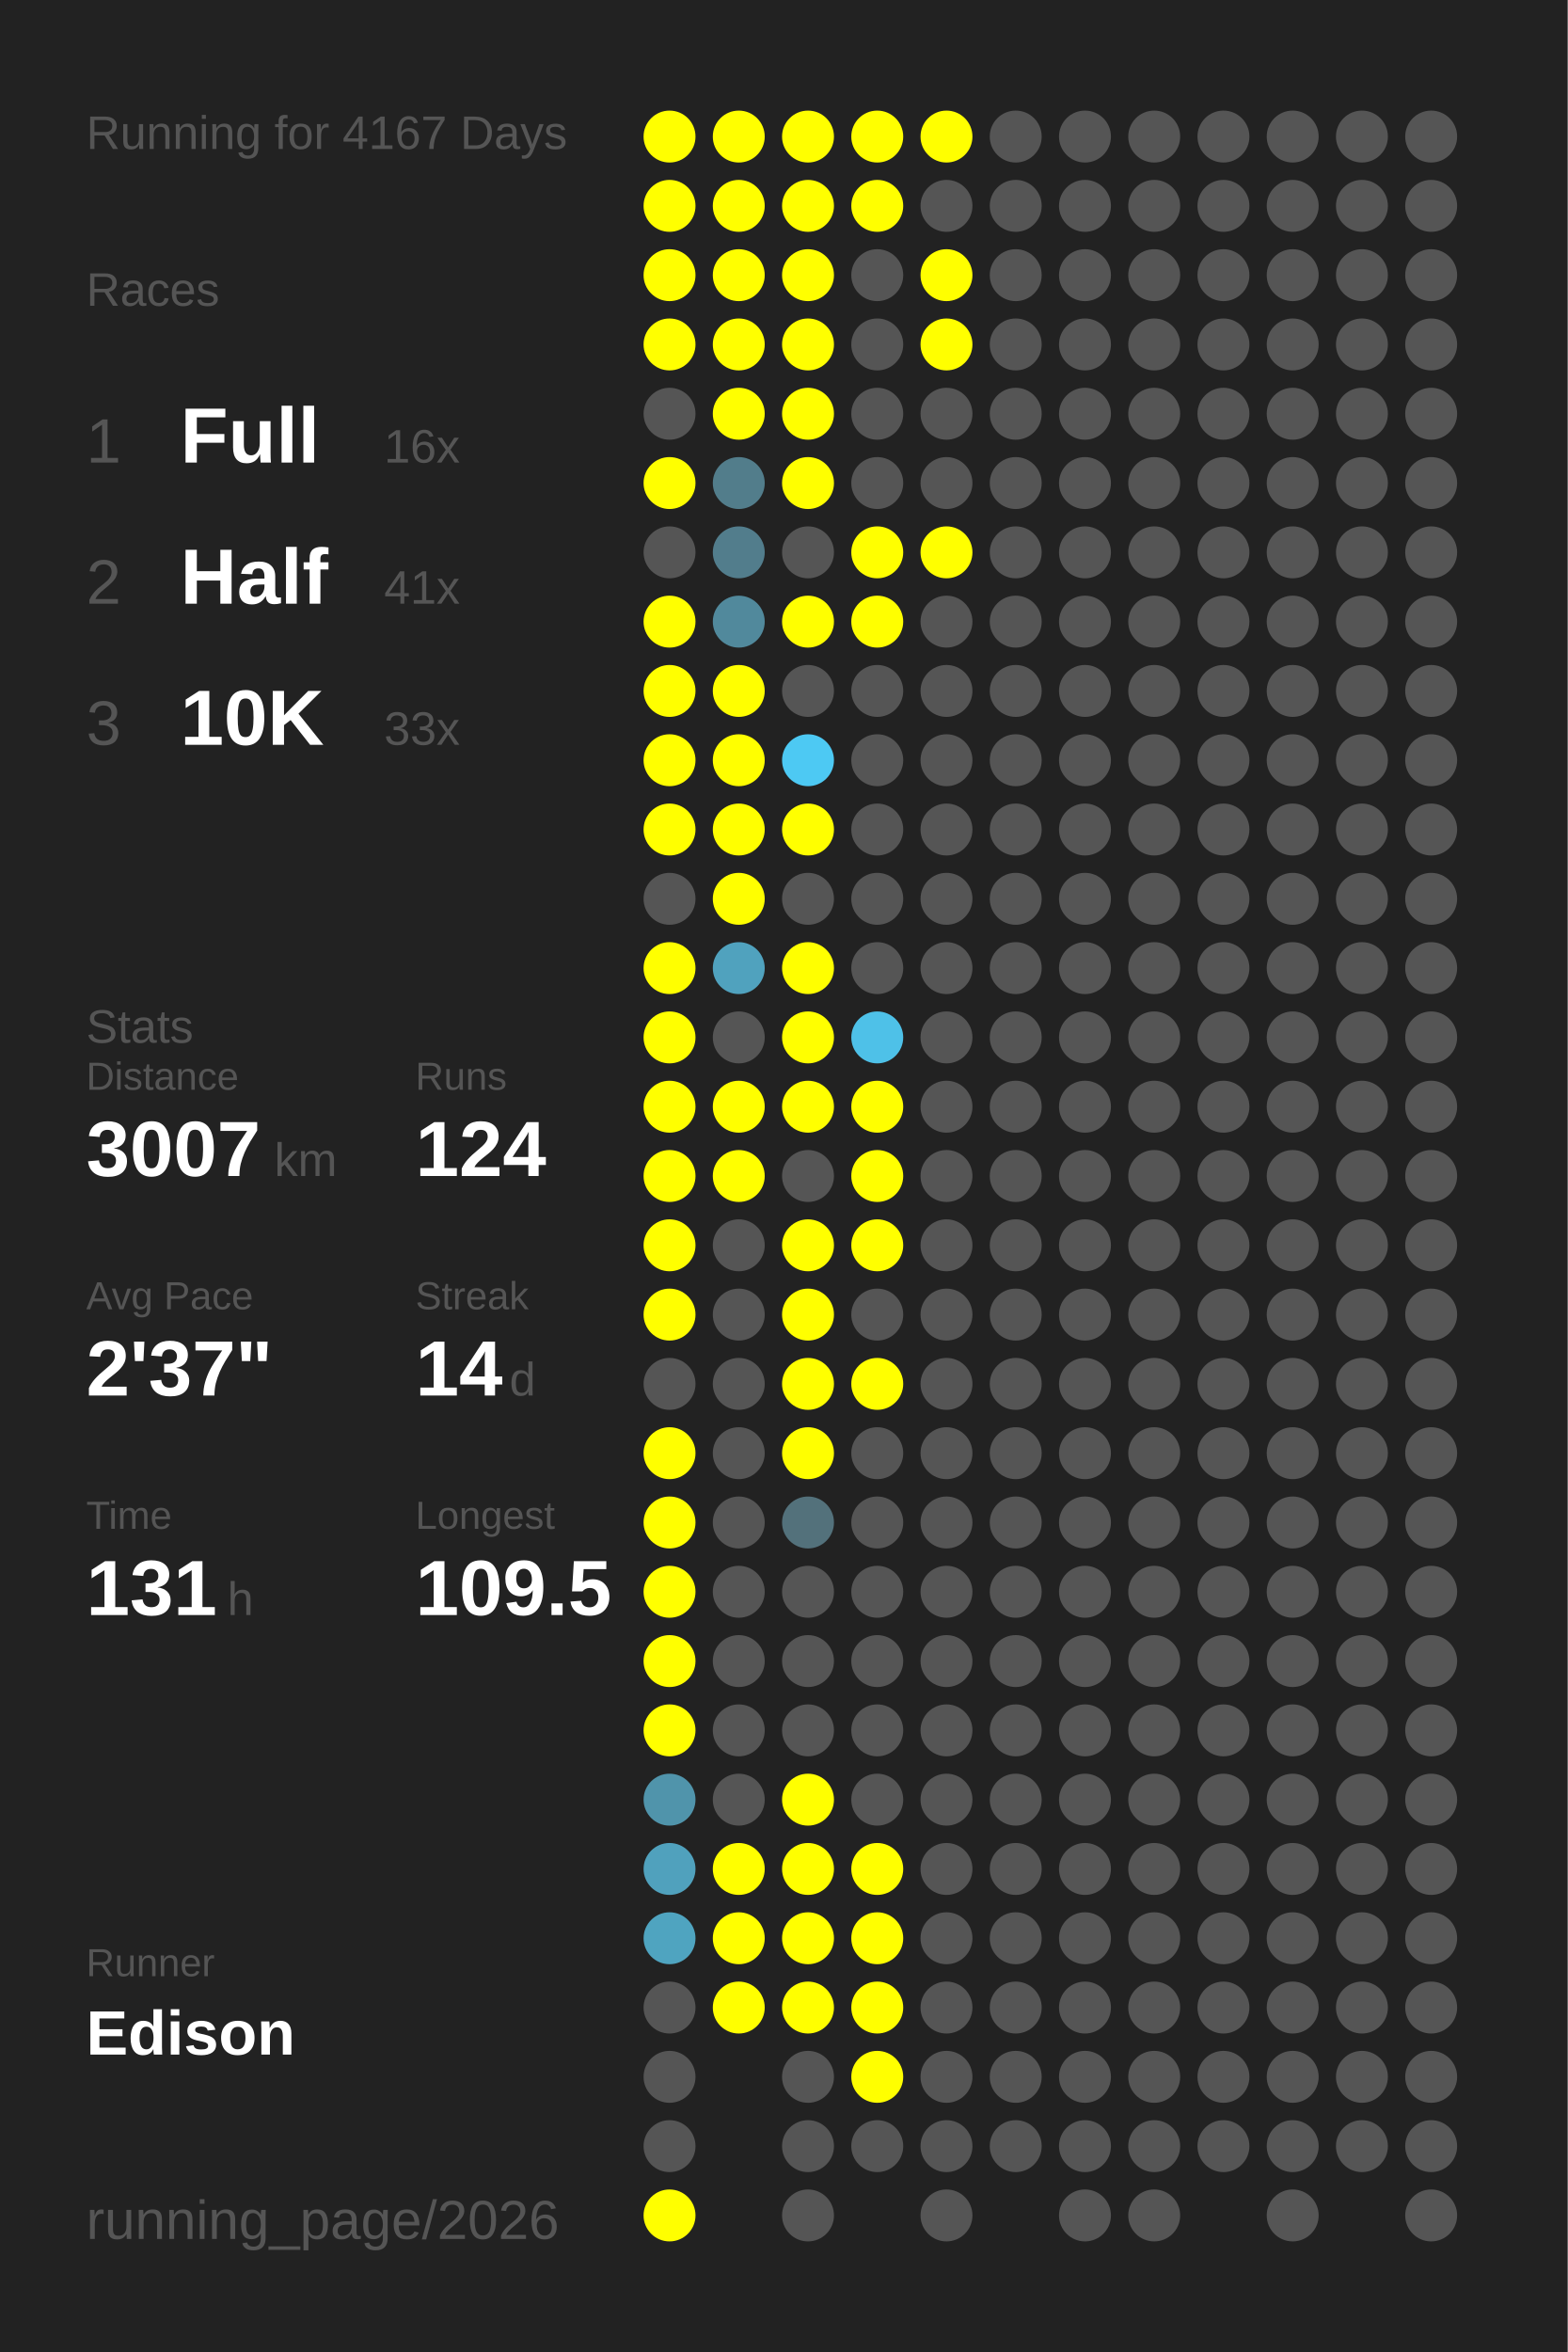
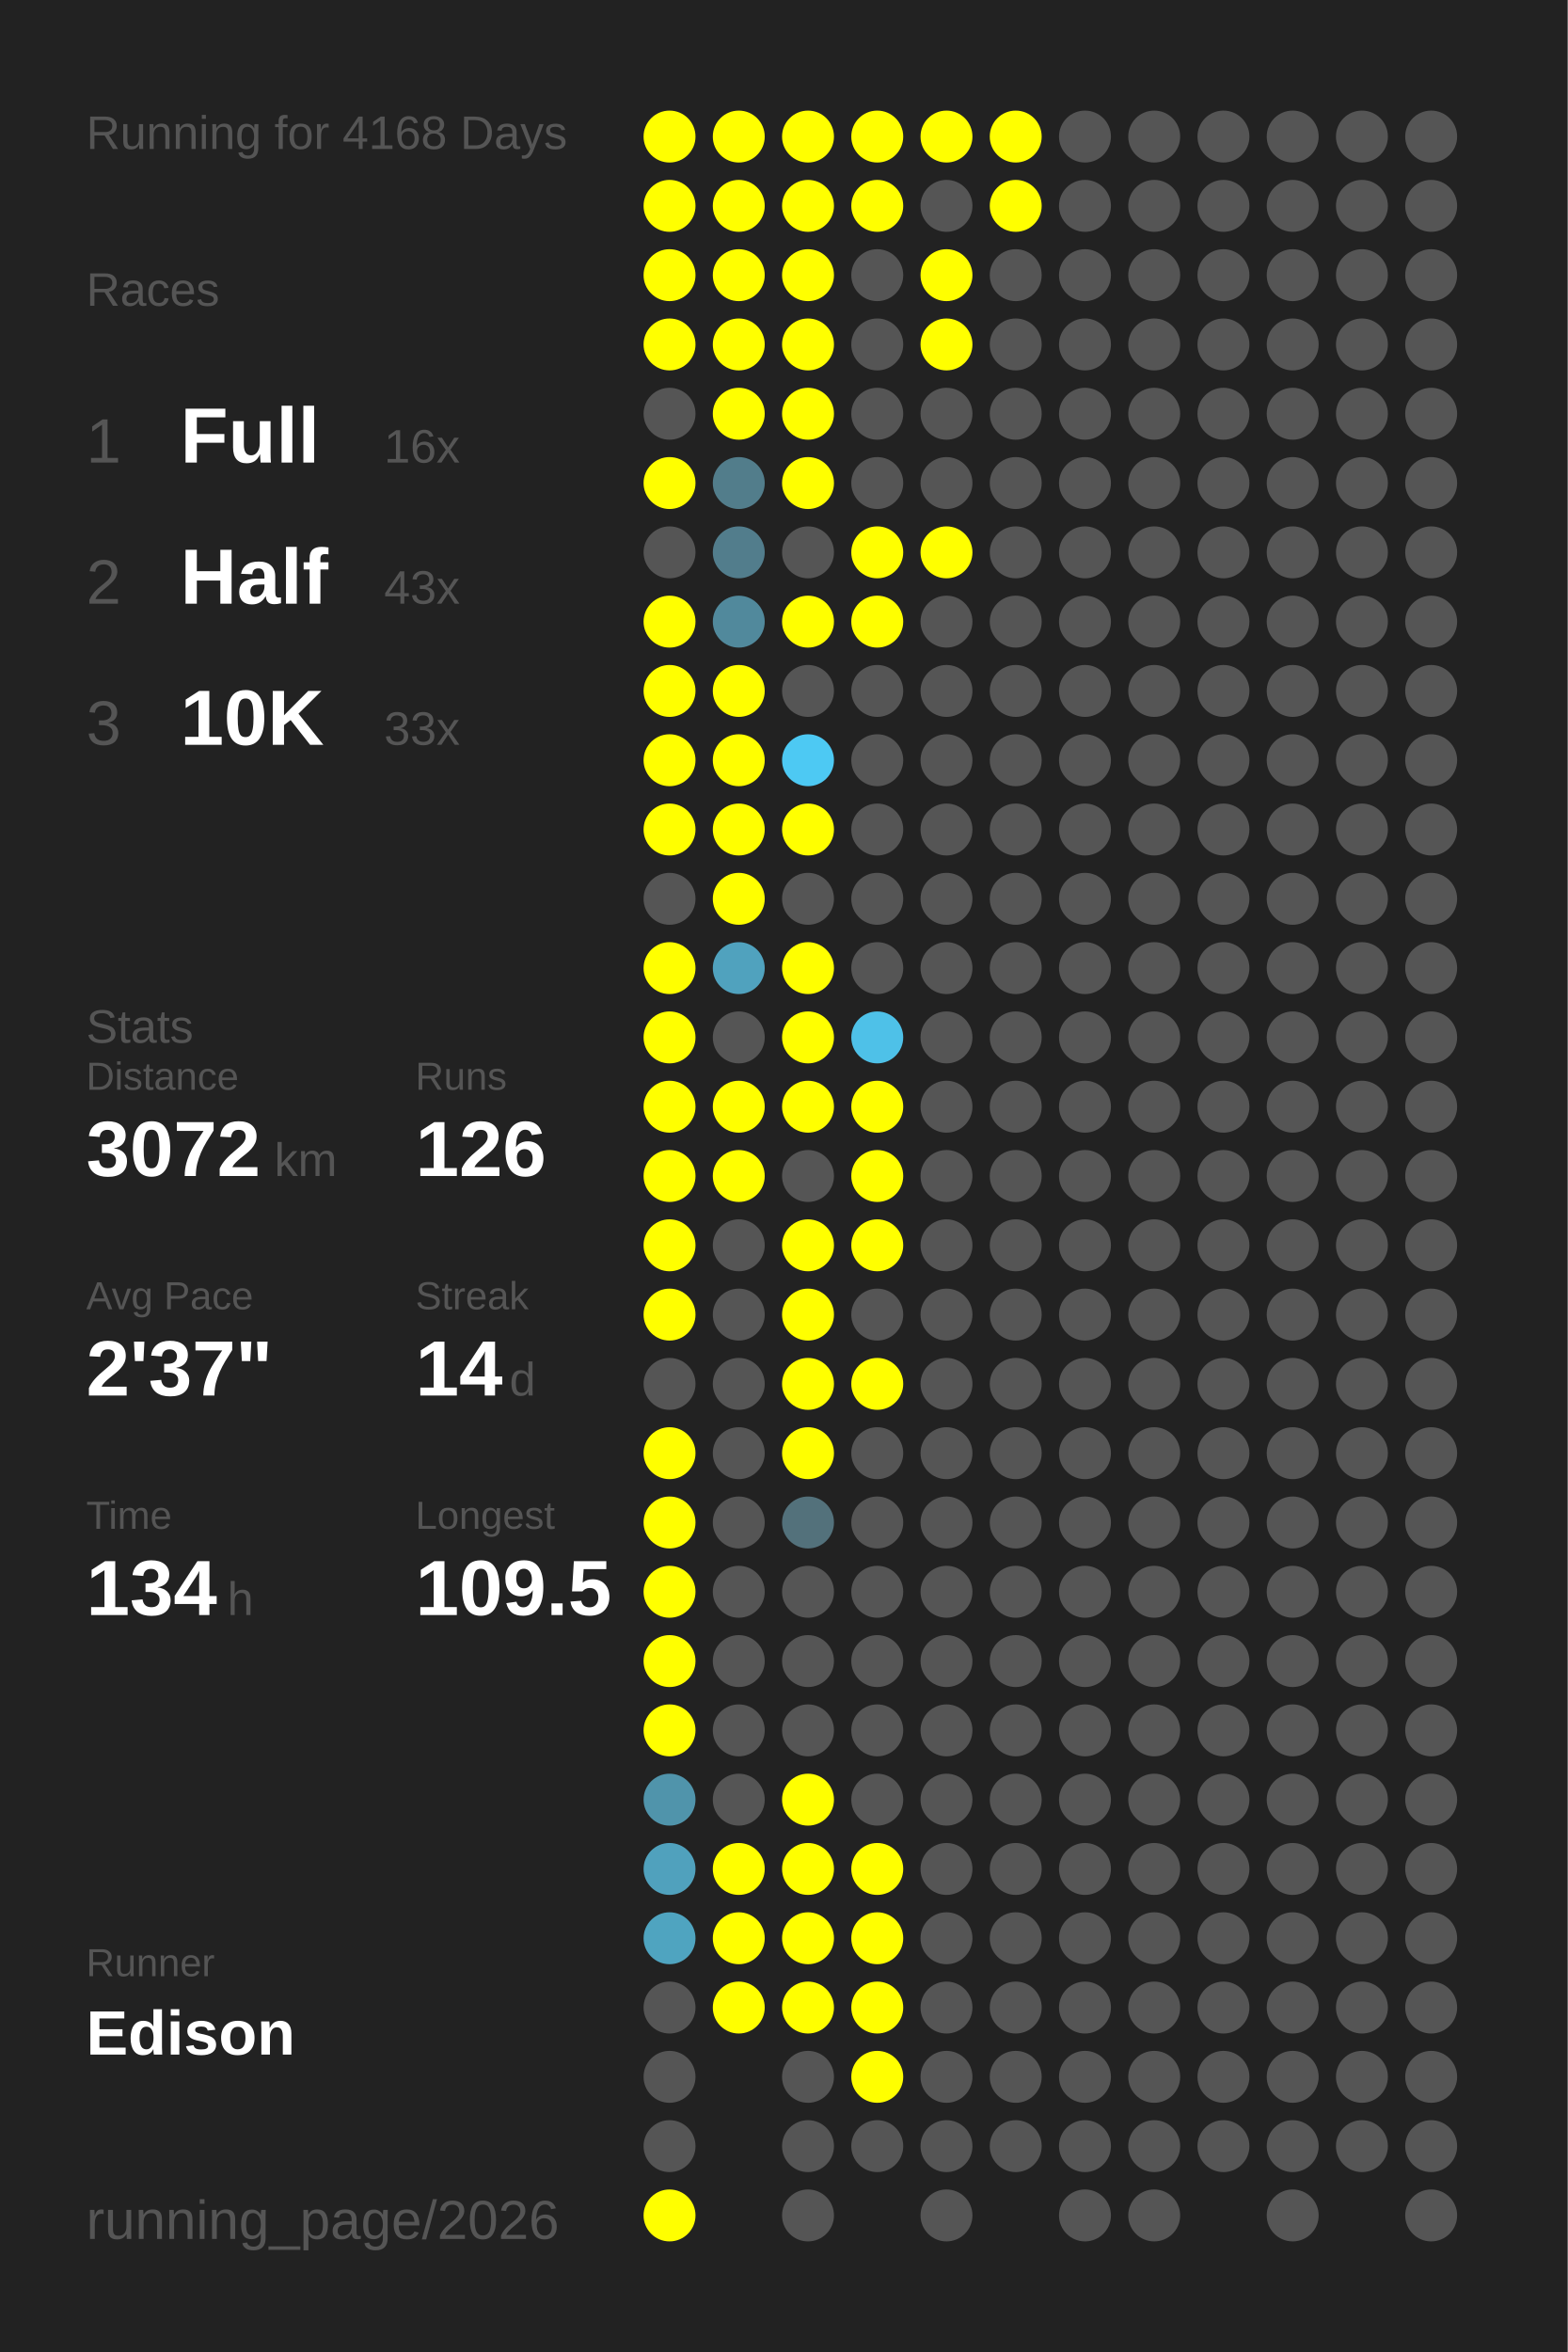
<svg xmlns="http://www.w3.org/2000/svg" baseProfile="full" height="300mm" version="1.1" viewBox="0,0,200,300" width="200mm">
  <defs />
  <rect fill="#222222" height="300" width="200" x="0" y="0" />
-   <text fill="#555555" style="font-size:6px; font-family:Arial;" x="11" y="19">Running for 4167 Days</text>
+   <text fill="#555555" style="font-size:6px; font-family:Arial;" x="11" y="19">Running for 4168 Days</text>
  <text fill="#555555" style="font-size:6px; font-family:Arial;" x="11" y="39">Races</text>
  <text fill="#555555" style="font-size:8px; font-family:Arial;" x="11" y="59">1</text>
  <text fill="#FFFFFF" style="font-size:10px; font-family:Arial; font-weight:bold;" x="23" y="59">Full</text>
  <text fill="#555555" style="font-size:6px; font-family:Arial;" x="49" y="59">16x</text>
  <text fill="#555555" style="font-size:8px; font-family:Arial;" x="11" y="77">2</text>
  <text fill="#FFFFFF" style="font-size:10px; font-family:Arial; font-weight:bold;" x="23" y="77">Half</text>
-   <text fill="#555555" style="font-size:6px; font-family:Arial;" x="49" y="77">41x</text>
+   <text fill="#555555" style="font-size:6px; font-family:Arial;" x="49" y="77">43x</text>
  <text fill="#555555" style="font-size:8px; font-family:Arial;" x="11" y="95">3</text>
  <text fill="#FFFFFF" style="font-size:10px; font-family:Arial; font-weight:bold;" x="23" y="95">10K</text>
  <text fill="#555555" style="font-size:6px; font-family:Arial;" x="49" y="95">33x</text>
  <text fill="#555555" style="font-size:6px; font-family:Arial;" x="11" y="133">Stats</text>
  <text fill="#555555" style="font-size:5px; font-family:Arial;" x="11" y="139">Distance</text>
-   <text fill="#FFFFFF" style="font-size:10px; font-family:Arial; font-weight:bold;" x="11" y="150">3007</text>
+   <text fill="#FFFFFF" style="font-size:10px; font-family:Arial; font-weight:bold;" x="11" y="150">3072</text>
  <text fill="#555555" style="font-size:6px; font-family:Arial;" x="35" y="150">km</text>
  <text fill="#555555" style="font-size:5px; font-family:Arial;" x="53" y="139">Runs</text>
-   <text fill="#FFFFFF" style="font-size:10px; font-family:Arial; font-weight:bold;" x="53" y="150">124</text>
+   <text fill="#FFFFFF" style="font-size:10px; font-family:Arial; font-weight:bold;" x="53" y="150">126</text>
  <text fill="#555555" style="font-size:5px; font-family:Arial;" x="11" y="167">Avg Pace</text>
  <text fill="#FFFFFF" style="font-size:10px; font-family:Arial; font-weight:bold;" x="11" y="178">2'37"</text>
  <text fill="#555555" style="font-size:5px; font-family:Arial;" x="53" y="167">Streak</text>
  <text fill="#FFFFFF" style="font-size:10px; font-family:Arial; font-weight:bold;" x="53" y="178">14</text>
  <text fill="#555555" style="font-size:6px; font-family:Arial;" x="65" y="178">d</text>
  <text fill="#555555" style="font-size:5px; font-family:Arial;" x="11" y="195">Time</text>
-   <text fill="#FFFFFF" style="font-size:10px; font-family:Arial; font-weight:bold;" x="11" y="206">131</text>
+   <text fill="#FFFFFF" style="font-size:10px; font-family:Arial; font-weight:bold;" x="11" y="206">134</text>
  <text fill="#555555" style="font-size:6px; font-family:Arial;" x="29" y="206">h</text>
  <text fill="#555555" style="font-size:5px; font-family:Arial;" x="53" y="195">Longest</text>
  <text fill="#FFFFFF" style="font-size:10px; font-family:Arial; font-weight:bold;" x="53" y="206">109.5</text>
  <text fill="#555555" style="font-size:5px; font-family:Arial;" x="11" y="252.065">Runner</text>
  <text fill="#FFFFFF" style="font-size:8px; font-family:Arial; font-weight:bold;" x="11" y="262.065">Edison</text>
  <text fill="#555555" style="font-size:7px; font-family:Arial;" x="11" y="285.581">running_page/2026</text>
  <circle cx="85.417" cy="17.419" fill="#FFFF00" r="3.312" />
  <circle cx="85.417" cy="26.258" fill="#FFFF00" r="3.312" />
  <circle cx="85.417" cy="35.097" fill="#FFFF00" r="3.312" />
  <circle cx="85.417" cy="43.935" fill="#FFFF00" r="3.312" />
  <circle cx="85.417" cy="52.774" fill="#555555" r="3.312" />
  <circle cx="85.417" cy="61.613" fill="#FFFF00" r="3.312" />
  <circle cx="85.417" cy="70.452" fill="#555555" r="3.312" />
  <circle cx="85.417" cy="79.29" fill="#FFFF00" r="3.312" />
  <circle cx="85.417" cy="88.129" fill="#FFFF00" r="3.312" />
  <circle cx="85.417" cy="96.968" fill="#FFFF00" r="3.312" />
  <circle cx="85.417" cy="105.806" fill="#FFFF00" r="3.312" />
  <circle cx="85.417" cy="114.645" fill="#555555" r="3.312" />
  <circle cx="85.417" cy="123.484" fill="#FFFF00" r="3.312" />
  <circle cx="85.417" cy="132.323" fill="#FFFF00" r="3.312" />
  <circle cx="85.417" cy="141.161" fill="#FFFF00" r="3.312" />
  <circle cx="85.417" cy="150" fill="#FFFF00" r="3.312" />
  <circle cx="85.417" cy="158.839" fill="#FFFF00" r="3.312" />
  <circle cx="85.417" cy="167.677" fill="#FFFF00" r="3.312" />
  <circle cx="85.417" cy="176.516" fill="#555555" r="3.312" />
  <circle cx="85.417" cy="185.355" fill="#FFFF00" r="3.312" />
  <circle cx="85.417" cy="194.194" fill="#FFFF00" r="3.312" />
  <circle cx="85.417" cy="203.032" fill="#FFFF00" r="3.312" />
  <circle cx="85.417" cy="211.871" fill="#FFFF00" r="3.312" />
  <circle cx="85.417" cy="220.71" fill="#FFFF00" r="3.312" />
  <circle cx="85.417" cy="229.548" fill="#5094ab" r="3.312" />
  <circle cx="85.417" cy="238.387" fill="#50a1bd" r="3.312" />
  <circle cx="85.417" cy="247.226" fill="#4fa4c0" r="3.312" />
  <circle cx="85.417" cy="256.065" fill="#555555" r="3.312" />
  <circle cx="85.417" cy="264.903" fill="#555555" r="3.312" />
  <circle cx="85.417" cy="273.742" fill="#555555" r="3.312" />
  <circle cx="85.417" cy="282.581" fill="#FFFF00" r="3.312" />
  <circle cx="94.25" cy="17.419" fill="#FFFF00" r="3.312" />
  <circle cx="94.25" cy="26.258" fill="#FFFF00" r="3.312" />
  <circle cx="94.25" cy="35.097" fill="#FFFF00" r="3.312" />
  <circle cx="94.25" cy="43.935" fill="#FFFF00" r="3.312" />
  <circle cx="94.25" cy="52.774" fill="#FFFF00" r="3.312" />
  <circle cx="94.25" cy="61.613" fill="#527d8b" r="3.312" />
  <circle cx="94.25" cy="70.452" fill="#527d8c" r="3.312" />
  <circle cx="94.25" cy="79.29" fill="#51899c" r="3.312" />
  <circle cx="94.25" cy="88.129" fill="#FFFF00" r="3.312" />
  <circle cx="94.25" cy="96.968" fill="#FFFF00" r="3.312" />
  <circle cx="94.25" cy="105.806" fill="#FFFF00" r="3.312" />
  <circle cx="94.25" cy="114.645" fill="#FFFF00" r="3.312" />
  <circle cx="94.25" cy="123.484" fill="#50a2be" r="3.312" />
  <circle cx="94.25" cy="132.323" fill="#555555" r="3.312" />
  <circle cx="94.25" cy="141.161" fill="#FFFF00" r="3.312" />
  <circle cx="94.25" cy="150" fill="#FFFF00" r="3.312" />
  <circle cx="94.25" cy="158.839" fill="#555555" r="3.312" />
  <circle cx="94.25" cy="167.677" fill="#555555" r="3.312" />
  <circle cx="94.25" cy="176.516" fill="#555555" r="3.312" />
  <circle cx="94.25" cy="185.355" fill="#555555" r="3.312" />
  <circle cx="94.25" cy="194.194" fill="#555555" r="3.312" />
  <circle cx="94.25" cy="203.032" fill="#555555" r="3.312" />
  <circle cx="94.25" cy="211.871" fill="#555555" r="3.312" />
  <circle cx="94.25" cy="220.71" fill="#555555" r="3.312" />
  <circle cx="94.25" cy="229.548" fill="#555555" r="3.312" />
  <circle cx="94.25" cy="238.387" fill="#FFFF00" r="3.312" />
  <circle cx="94.25" cy="247.226" fill="#FFFF00" r="3.312" />
  <circle cx="94.25" cy="256.065" fill="#FFFF00" r="3.312" />
  <circle cx="103.083" cy="17.419" fill="#FFFF00" r="3.312" />
  <circle cx="103.083" cy="26.258" fill="#FFFF00" r="3.312" />
  <circle cx="103.083" cy="35.097" fill="#FFFF00" r="3.312" />
  <circle cx="103.083" cy="43.935" fill="#FFFF00" r="3.312" />
  <circle cx="103.083" cy="52.774" fill="#FFFF00" r="3.312" />
  <circle cx="103.083" cy="61.613" fill="#FFFF00" r="3.312" />
  <circle cx="103.083" cy="70.452" fill="#555555" r="3.312" />
  <circle cx="103.083" cy="79.29" fill="#FFFF00" r="3.312" />
  <circle cx="103.083" cy="88.129" fill="#555555" r="3.312" />
  <circle cx="103.083" cy="96.968" fill="#4dc9f3" r="3.312" />
  <circle cx="103.083" cy="105.806" fill="#FFFF00" r="3.312" />
  <circle cx="103.083" cy="114.645" fill="#555555" r="3.312" />
  <circle cx="103.083" cy="123.484" fill="#FFFF00" r="3.312" />
  <circle cx="103.083" cy="132.323" fill="#FFFF00" r="3.312" />
  <circle cx="103.083" cy="141.161" fill="#FFFF00" r="3.312" />
  <circle cx="103.083" cy="150" fill="#555555" r="3.312" />
  <circle cx="103.083" cy="158.839" fill="#FFFF00" r="3.312" />
  <circle cx="103.083" cy="167.677" fill="#FFFF00" r="3.312" />
  <circle cx="103.083" cy="176.516" fill="#FFFF00" r="3.312" />
  <circle cx="103.083" cy="185.355" fill="#FFFF00" r="3.312" />
  <circle cx="103.083" cy="194.194" fill="#53717b" r="3.312" />
  <circle cx="103.083" cy="203.032" fill="#555555" r="3.312" />
  <circle cx="103.083" cy="211.871" fill="#555555" r="3.312" />
  <circle cx="103.083" cy="220.71" fill="#555555" r="3.312" />
  <circle cx="103.083" cy="229.548" fill="#FFFF00" r="3.312" />
  <circle cx="103.083" cy="238.387" fill="#FFFF00" r="3.312" />
  <circle cx="103.083" cy="247.226" fill="#FFFF00" r="3.312" />
  <circle cx="103.083" cy="256.065" fill="#FFFF00" r="3.312" />
  <circle cx="103.083" cy="264.903" fill="#555555" r="3.312" />
  <circle cx="103.083" cy="273.742" fill="#555555" r="3.312" />
  <circle cx="103.083" cy="282.581" fill="#555555" r="3.312" />
  <circle cx="111.917" cy="17.419" fill="#FFFF00" r="3.312" />
  <circle cx="111.917" cy="26.258" fill="#FFFF00" r="3.312" />
  <circle cx="111.917" cy="35.097" fill="#555555" r="3.312" />
  <circle cx="111.917" cy="43.935" fill="#555555" r="3.312" />
  <circle cx="111.917" cy="52.774" fill="#555555" r="3.312" />
  <circle cx="111.917" cy="61.613" fill="#555555" r="3.312" />
  <circle cx="111.917" cy="70.452" fill="#FFFF00" r="3.312" />
  <circle cx="111.917" cy="79.29" fill="#FFFF00" r="3.312" />
  <circle cx="111.917" cy="88.129" fill="#555555" r="3.312" />
  <circle cx="111.917" cy="96.968" fill="#555555" r="3.312" />
  <circle cx="111.917" cy="105.806" fill="#555555" r="3.312" />
  <circle cx="111.917" cy="114.645" fill="#555555" r="3.312" />
  <circle cx="111.917" cy="123.484" fill="#555555" r="3.312" />
  <circle cx="111.917" cy="132.323" fill="#4ec1e8" r="3.312" />
  <circle cx="111.917" cy="141.161" fill="#FFFF00" r="3.312" />
  <circle cx="111.917" cy="150" fill="#FFFF00" r="3.312" />
  <circle cx="111.917" cy="158.839" fill="#FFFF00" r="3.312" />
  <circle cx="111.917" cy="167.677" fill="#555555" r="3.312" />
  <circle cx="111.917" cy="176.516" fill="#FFFF00" r="3.312" />
  <circle cx="111.917" cy="185.355" fill="#555555" r="3.312" />
  <circle cx="111.917" cy="194.194" fill="#555555" r="3.312" />
  <circle cx="111.917" cy="203.032" fill="#555555" r="3.312" />
  <circle cx="111.917" cy="211.871" fill="#555555" r="3.312" />
  <circle cx="111.917" cy="220.71" fill="#555555" r="3.312" />
  <circle cx="111.917" cy="229.548" fill="#555555" r="3.312" />
  <circle cx="111.917" cy="238.387" fill="#FFFF00" r="3.312" />
  <circle cx="111.917" cy="247.226" fill="#FFFF00" r="3.312" />
  <circle cx="111.917" cy="256.065" fill="#FFFF00" r="3.312" />
  <circle cx="111.917" cy="264.903" fill="#FFFF00" r="3.312" />
  <circle cx="111.917" cy="273.742" fill="#555555" r="3.312" />
  <circle cx="120.75" cy="17.419" fill="#FFFF00" r="3.312" />
  <circle cx="120.75" cy="26.258" fill="#555555" r="3.312" />
  <circle cx="120.75" cy="35.097" fill="#FFFF00" r="3.312" />
  <circle cx="120.75" cy="43.935" fill="#FFFF00" r="3.312" />
  <circle cx="120.75" cy="52.774" fill="#555555" r="3.312" />
  <circle cx="120.75" cy="61.613" fill="#555555" r="3.312" />
  <circle cx="120.75" cy="70.452" fill="#FFFF00" r="3.312" />
  <circle cx="120.75" cy="79.29" fill="#555555" r="3.312" />
  <circle cx="120.75" cy="88.129" fill="#555555" r="3.312" />
  <circle cx="120.75" cy="96.968" fill="#555555" r="3.312" />
  <circle cx="120.75" cy="105.806" fill="#555555" r="3.312" />
  <circle cx="120.75" cy="114.645" fill="#555555" r="3.312" />
  <circle cx="120.75" cy="123.484" fill="#555555" r="3.312" />
  <circle cx="120.75" cy="132.323" fill="#555555" r="3.312" />
  <circle cx="120.75" cy="141.161" fill="#555555" r="3.312" />
  <circle cx="120.75" cy="150" fill="#555555" r="3.312" />
  <circle cx="120.75" cy="158.839" fill="#555555" r="3.312" />
  <circle cx="120.75" cy="167.677" fill="#555555" r="3.312" />
  <circle cx="120.75" cy="176.516" fill="#555555" r="3.312" />
  <circle cx="120.75" cy="185.355" fill="#555555" r="3.312" />
  <circle cx="120.75" cy="194.194" fill="#555555" r="3.312" />
  <circle cx="120.75" cy="203.032" fill="#555555" r="3.312" />
  <circle cx="120.75" cy="211.871" fill="#555555" r="3.312" />
  <circle cx="120.75" cy="220.71" fill="#555555" r="3.312" />
  <circle cx="120.75" cy="229.548" fill="#555555" r="3.312" />
  <circle cx="120.75" cy="238.387" fill="#555555" r="3.312" />
  <circle cx="120.75" cy="247.226" fill="#555555" r="3.312" />
  <circle cx="120.75" cy="256.065" fill="#555555" r="3.312" />
  <circle cx="120.75" cy="264.903" fill="#555555" r="3.312" />
  <circle cx="120.75" cy="273.742" fill="#555555" r="3.312" />
  <circle cx="120.75" cy="282.581" fill="#555555" r="3.312" />
-   <circle cx="129.583" cy="17.419" fill="#555555" r="3.312" />
-   <circle cx="129.583" cy="26.258" fill="#555555" r="3.312" />
+   <circle cx="129.583" cy="17.419" fill="#FFFF00" r="3.312" />
+   <circle cx="129.583" cy="26.258" fill="#FFFF00" r="3.312" />
  <circle cx="129.583" cy="35.097" fill="#555555" r="3.312" />
  <circle cx="129.583" cy="43.935" fill="#555555" r="3.312" />
  <circle cx="129.583" cy="52.774" fill="#555555" r="3.312" />
  <circle cx="129.583" cy="61.613" fill="#555555" r="3.312" />
  <circle cx="129.583" cy="70.452" fill="#555555" r="3.312" />
  <circle cx="129.583" cy="79.29" fill="#555555" r="3.312" />
  <circle cx="129.583" cy="88.129" fill="#555555" r="3.312" />
  <circle cx="129.583" cy="96.968" fill="#555555" r="3.312" />
  <circle cx="129.583" cy="105.806" fill="#555555" r="3.312" />
  <circle cx="129.583" cy="114.645" fill="#555555" r="3.312" />
  <circle cx="129.583" cy="123.484" fill="#555555" r="3.312" />
  <circle cx="129.583" cy="132.323" fill="#555555" r="3.312" />
  <circle cx="129.583" cy="141.161" fill="#555555" r="3.312" />
  <circle cx="129.583" cy="150" fill="#555555" r="3.312" />
  <circle cx="129.583" cy="158.839" fill="#555555" r="3.312" />
  <circle cx="129.583" cy="167.677" fill="#555555" r="3.312" />
  <circle cx="129.583" cy="176.516" fill="#555555" r="3.312" />
  <circle cx="129.583" cy="185.355" fill="#555555" r="3.312" />
  <circle cx="129.583" cy="194.194" fill="#555555" r="3.312" />
  <circle cx="129.583" cy="203.032" fill="#555555" r="3.312" />
  <circle cx="129.583" cy="211.871" fill="#555555" r="3.312" />
  <circle cx="129.583" cy="220.71" fill="#555555" r="3.312" />
  <circle cx="129.583" cy="229.548" fill="#555555" r="3.312" />
  <circle cx="129.583" cy="238.387" fill="#555555" r="3.312" />
  <circle cx="129.583" cy="247.226" fill="#555555" r="3.312" />
  <circle cx="129.583" cy="256.065" fill="#555555" r="3.312" />
  <circle cx="129.583" cy="264.903" fill="#555555" r="3.312" />
  <circle cx="129.583" cy="273.742" fill="#555555" r="3.312" />
  <circle cx="138.417" cy="17.419" fill="#555555" r="3.312" />
  <circle cx="138.417" cy="26.258" fill="#555555" r="3.312" />
  <circle cx="138.417" cy="35.097" fill="#555555" r="3.312" />
  <circle cx="138.417" cy="43.935" fill="#555555" r="3.312" />
  <circle cx="138.417" cy="52.774" fill="#555555" r="3.312" />
  <circle cx="138.417" cy="61.613" fill="#555555" r="3.312" />
  <circle cx="138.417" cy="70.452" fill="#555555" r="3.312" />
  <circle cx="138.417" cy="79.29" fill="#555555" r="3.312" />
  <circle cx="138.417" cy="88.129" fill="#555555" r="3.312" />
  <circle cx="138.417" cy="96.968" fill="#555555" r="3.312" />
  <circle cx="138.417" cy="105.806" fill="#555555" r="3.312" />
  <circle cx="138.417" cy="114.645" fill="#555555" r="3.312" />
  <circle cx="138.417" cy="123.484" fill="#555555" r="3.312" />
  <circle cx="138.417" cy="132.323" fill="#555555" r="3.312" />
  <circle cx="138.417" cy="141.161" fill="#555555" r="3.312" />
  <circle cx="138.417" cy="150" fill="#555555" r="3.312" />
  <circle cx="138.417" cy="158.839" fill="#555555" r="3.312" />
  <circle cx="138.417" cy="167.677" fill="#555555" r="3.312" />
  <circle cx="138.417" cy="176.516" fill="#555555" r="3.312" />
  <circle cx="138.417" cy="185.355" fill="#555555" r="3.312" />
  <circle cx="138.417" cy="194.194" fill="#555555" r="3.312" />
  <circle cx="138.417" cy="203.032" fill="#555555" r="3.312" />
  <circle cx="138.417" cy="211.871" fill="#555555" r="3.312" />
  <circle cx="138.417" cy="220.71" fill="#555555" r="3.312" />
  <circle cx="138.417" cy="229.548" fill="#555555" r="3.312" />
  <circle cx="138.417" cy="238.387" fill="#555555" r="3.312" />
  <circle cx="138.417" cy="247.226" fill="#555555" r="3.312" />
  <circle cx="138.417" cy="256.065" fill="#555555" r="3.312" />
  <circle cx="138.417" cy="264.903" fill="#555555" r="3.312" />
  <circle cx="138.417" cy="273.742" fill="#555555" r="3.312" />
  <circle cx="138.417" cy="282.581" fill="#555555" r="3.312" />
  <circle cx="147.25" cy="17.419" fill="#555555" r="3.312" />
  <circle cx="147.25" cy="26.258" fill="#555555" r="3.312" />
  <circle cx="147.25" cy="35.097" fill="#555555" r="3.312" />
  <circle cx="147.25" cy="43.935" fill="#555555" r="3.312" />
  <circle cx="147.25" cy="52.774" fill="#555555" r="3.312" />
  <circle cx="147.25" cy="61.613" fill="#555555" r="3.312" />
  <circle cx="147.25" cy="70.452" fill="#555555" r="3.312" />
  <circle cx="147.25" cy="79.29" fill="#555555" r="3.312" />
  <circle cx="147.25" cy="88.129" fill="#555555" r="3.312" />
  <circle cx="147.25" cy="96.968" fill="#555555" r="3.312" />
  <circle cx="147.25" cy="105.806" fill="#555555" r="3.312" />
  <circle cx="147.25" cy="114.645" fill="#555555" r="3.312" />
  <circle cx="147.25" cy="123.484" fill="#555555" r="3.312" />
  <circle cx="147.25" cy="132.323" fill="#555555" r="3.312" />
  <circle cx="147.25" cy="141.161" fill="#555555" r="3.312" />
  <circle cx="147.25" cy="150" fill="#555555" r="3.312" />
  <circle cx="147.25" cy="158.839" fill="#555555" r="3.312" />
  <circle cx="147.25" cy="167.677" fill="#555555" r="3.312" />
  <circle cx="147.25" cy="176.516" fill="#555555" r="3.312" />
  <circle cx="147.25" cy="185.355" fill="#555555" r="3.312" />
  <circle cx="147.25" cy="194.194" fill="#555555" r="3.312" />
  <circle cx="147.25" cy="203.032" fill="#555555" r="3.312" />
  <circle cx="147.25" cy="211.871" fill="#555555" r="3.312" />
  <circle cx="147.25" cy="220.71" fill="#555555" r="3.312" />
  <circle cx="147.25" cy="229.548" fill="#555555" r="3.312" />
  <circle cx="147.25" cy="238.387" fill="#555555" r="3.312" />
  <circle cx="147.25" cy="247.226" fill="#555555" r="3.312" />
  <circle cx="147.25" cy="256.065" fill="#555555" r="3.312" />
  <circle cx="147.25" cy="264.903" fill="#555555" r="3.312" />
  <circle cx="147.25" cy="273.742" fill="#555555" r="3.312" />
  <circle cx="147.25" cy="282.581" fill="#555555" r="3.312" />
  <circle cx="156.083" cy="17.419" fill="#555555" r="3.312" />
  <circle cx="156.083" cy="26.258" fill="#555555" r="3.312" />
  <circle cx="156.083" cy="35.097" fill="#555555" r="3.312" />
  <circle cx="156.083" cy="43.935" fill="#555555" r="3.312" />
  <circle cx="156.083" cy="52.774" fill="#555555" r="3.312" />
  <circle cx="156.083" cy="61.613" fill="#555555" r="3.312" />
  <circle cx="156.083" cy="70.452" fill="#555555" r="3.312" />
  <circle cx="156.083" cy="79.29" fill="#555555" r="3.312" />
  <circle cx="156.083" cy="88.129" fill="#555555" r="3.312" />
  <circle cx="156.083" cy="96.968" fill="#555555" r="3.312" />
  <circle cx="156.083" cy="105.806" fill="#555555" r="3.312" />
  <circle cx="156.083" cy="114.645" fill="#555555" r="3.312" />
  <circle cx="156.083" cy="123.484" fill="#555555" r="3.312" />
  <circle cx="156.083" cy="132.323" fill="#555555" r="3.312" />
  <circle cx="156.083" cy="141.161" fill="#555555" r="3.312" />
  <circle cx="156.083" cy="150" fill="#555555" r="3.312" />
  <circle cx="156.083" cy="158.839" fill="#555555" r="3.312" />
  <circle cx="156.083" cy="167.677" fill="#555555" r="3.312" />
  <circle cx="156.083" cy="176.516" fill="#555555" r="3.312" />
  <circle cx="156.083" cy="185.355" fill="#555555" r="3.312" />
  <circle cx="156.083" cy="194.194" fill="#555555" r="3.312" />
  <circle cx="156.083" cy="203.032" fill="#555555" r="3.312" />
  <circle cx="156.083" cy="211.871" fill="#555555" r="3.312" />
  <circle cx="156.083" cy="220.71" fill="#555555" r="3.312" />
  <circle cx="156.083" cy="229.548" fill="#555555" r="3.312" />
  <circle cx="156.083" cy="238.387" fill="#555555" r="3.312" />
  <circle cx="156.083" cy="247.226" fill="#555555" r="3.312" />
  <circle cx="156.083" cy="256.065" fill="#555555" r="3.312" />
  <circle cx="156.083" cy="264.903" fill="#555555" r="3.312" />
  <circle cx="156.083" cy="273.742" fill="#555555" r="3.312" />
  <circle cx="164.917" cy="17.419" fill="#555555" r="3.312" />
  <circle cx="164.917" cy="26.258" fill="#555555" r="3.312" />
  <circle cx="164.917" cy="35.097" fill="#555555" r="3.312" />
  <circle cx="164.917" cy="43.935" fill="#555555" r="3.312" />
  <circle cx="164.917" cy="52.774" fill="#555555" r="3.312" />
  <circle cx="164.917" cy="61.613" fill="#555555" r="3.312" />
  <circle cx="164.917" cy="70.452" fill="#555555" r="3.312" />
  <circle cx="164.917" cy="79.29" fill="#555555" r="3.312" />
  <circle cx="164.917" cy="88.129" fill="#555555" r="3.312" />
  <circle cx="164.917" cy="96.968" fill="#555555" r="3.312" />
  <circle cx="164.917" cy="105.806" fill="#555555" r="3.312" />
  <circle cx="164.917" cy="114.645" fill="#555555" r="3.312" />
  <circle cx="164.917" cy="123.484" fill="#555555" r="3.312" />
  <circle cx="164.917" cy="132.323" fill="#555555" r="3.312" />
  <circle cx="164.917" cy="141.161" fill="#555555" r="3.312" />
  <circle cx="164.917" cy="150" fill="#555555" r="3.312" />
  <circle cx="164.917" cy="158.839" fill="#555555" r="3.312" />
  <circle cx="164.917" cy="167.677" fill="#555555" r="3.312" />
  <circle cx="164.917" cy="176.516" fill="#555555" r="3.312" />
  <circle cx="164.917" cy="185.355" fill="#555555" r="3.312" />
  <circle cx="164.917" cy="194.194" fill="#555555" r="3.312" />
  <circle cx="164.917" cy="203.032" fill="#555555" r="3.312" />
  <circle cx="164.917" cy="211.871" fill="#555555" r="3.312" />
  <circle cx="164.917" cy="220.71" fill="#555555" r="3.312" />
  <circle cx="164.917" cy="229.548" fill="#555555" r="3.312" />
  <circle cx="164.917" cy="238.387" fill="#555555" r="3.312" />
  <circle cx="164.917" cy="247.226" fill="#555555" r="3.312" />
  <circle cx="164.917" cy="256.065" fill="#555555" r="3.312" />
  <circle cx="164.917" cy="264.903" fill="#555555" r="3.312" />
  <circle cx="164.917" cy="273.742" fill="#555555" r="3.312" />
  <circle cx="164.917" cy="282.581" fill="#555555" r="3.312" />
  <circle cx="173.75" cy="17.419" fill="#555555" r="3.312" />
  <circle cx="173.75" cy="26.258" fill="#555555" r="3.312" />
  <circle cx="173.75" cy="35.097" fill="#555555" r="3.312" />
  <circle cx="173.75" cy="43.935" fill="#555555" r="3.312" />
  <circle cx="173.75" cy="52.774" fill="#555555" r="3.312" />
  <circle cx="173.75" cy="61.613" fill="#555555" r="3.312" />
  <circle cx="173.75" cy="70.452" fill="#555555" r="3.312" />
  <circle cx="173.75" cy="79.29" fill="#555555" r="3.312" />
  <circle cx="173.75" cy="88.129" fill="#555555" r="3.312" />
  <circle cx="173.75" cy="96.968" fill="#555555" r="3.312" />
  <circle cx="173.75" cy="105.806" fill="#555555" r="3.312" />
  <circle cx="173.75" cy="114.645" fill="#555555" r="3.312" />
  <circle cx="173.75" cy="123.484" fill="#555555" r="3.312" />
  <circle cx="173.75" cy="132.323" fill="#555555" r="3.312" />
  <circle cx="173.75" cy="141.161" fill="#555555" r="3.312" />
  <circle cx="173.75" cy="150" fill="#555555" r="3.312" />
  <circle cx="173.75" cy="158.839" fill="#555555" r="3.312" />
  <circle cx="173.75" cy="167.677" fill="#555555" r="3.312" />
  <circle cx="173.75" cy="176.516" fill="#555555" r="3.312" />
  <circle cx="173.75" cy="185.355" fill="#555555" r="3.312" />
  <circle cx="173.75" cy="194.194" fill="#555555" r="3.312" />
  <circle cx="173.75" cy="203.032" fill="#555555" r="3.312" />
  <circle cx="173.75" cy="211.871" fill="#555555" r="3.312" />
  <circle cx="173.75" cy="220.71" fill="#555555" r="3.312" />
  <circle cx="173.75" cy="229.548" fill="#555555" r="3.312" />
  <circle cx="173.75" cy="238.387" fill="#555555" r="3.312" />
  <circle cx="173.75" cy="247.226" fill="#555555" r="3.312" />
  <circle cx="173.75" cy="256.065" fill="#555555" r="3.312" />
  <circle cx="173.75" cy="264.903" fill="#555555" r="3.312" />
  <circle cx="173.75" cy="273.742" fill="#555555" r="3.312" />
  <circle cx="182.583" cy="17.419" fill="#555555" r="3.312" />
  <circle cx="182.583" cy="26.258" fill="#555555" r="3.312" />
  <circle cx="182.583" cy="35.097" fill="#555555" r="3.312" />
  <circle cx="182.583" cy="43.935" fill="#555555" r="3.312" />
  <circle cx="182.583" cy="52.774" fill="#555555" r="3.312" />
  <circle cx="182.583" cy="61.613" fill="#555555" r="3.312" />
  <circle cx="182.583" cy="70.452" fill="#555555" r="3.312" />
  <circle cx="182.583" cy="79.29" fill="#555555" r="3.312" />
  <circle cx="182.583" cy="88.129" fill="#555555" r="3.312" />
  <circle cx="182.583" cy="96.968" fill="#555555" r="3.312" />
  <circle cx="182.583" cy="105.806" fill="#555555" r="3.312" />
  <circle cx="182.583" cy="114.645" fill="#555555" r="3.312" />
  <circle cx="182.583" cy="123.484" fill="#555555" r="3.312" />
  <circle cx="182.583" cy="132.323" fill="#555555" r="3.312" />
  <circle cx="182.583" cy="141.161" fill="#555555" r="3.312" />
  <circle cx="182.583" cy="150" fill="#555555" r="3.312" />
  <circle cx="182.583" cy="158.839" fill="#555555" r="3.312" />
  <circle cx="182.583" cy="167.677" fill="#555555" r="3.312" />
  <circle cx="182.583" cy="176.516" fill="#555555" r="3.312" />
  <circle cx="182.583" cy="185.355" fill="#555555" r="3.312" />
  <circle cx="182.583" cy="194.194" fill="#555555" r="3.312" />
  <circle cx="182.583" cy="203.032" fill="#555555" r="3.312" />
  <circle cx="182.583" cy="211.871" fill="#555555" r="3.312" />
  <circle cx="182.583" cy="220.71" fill="#555555" r="3.312" />
  <circle cx="182.583" cy="229.548" fill="#555555" r="3.312" />
  <circle cx="182.583" cy="238.387" fill="#555555" r="3.312" />
  <circle cx="182.583" cy="247.226" fill="#555555" r="3.312" />
  <circle cx="182.583" cy="256.065" fill="#555555" r="3.312" />
  <circle cx="182.583" cy="264.903" fill="#555555" r="3.312" />
  <circle cx="182.583" cy="273.742" fill="#555555" r="3.312" />
  <circle cx="182.583" cy="282.581" fill="#555555" r="3.312" />
</svg>
